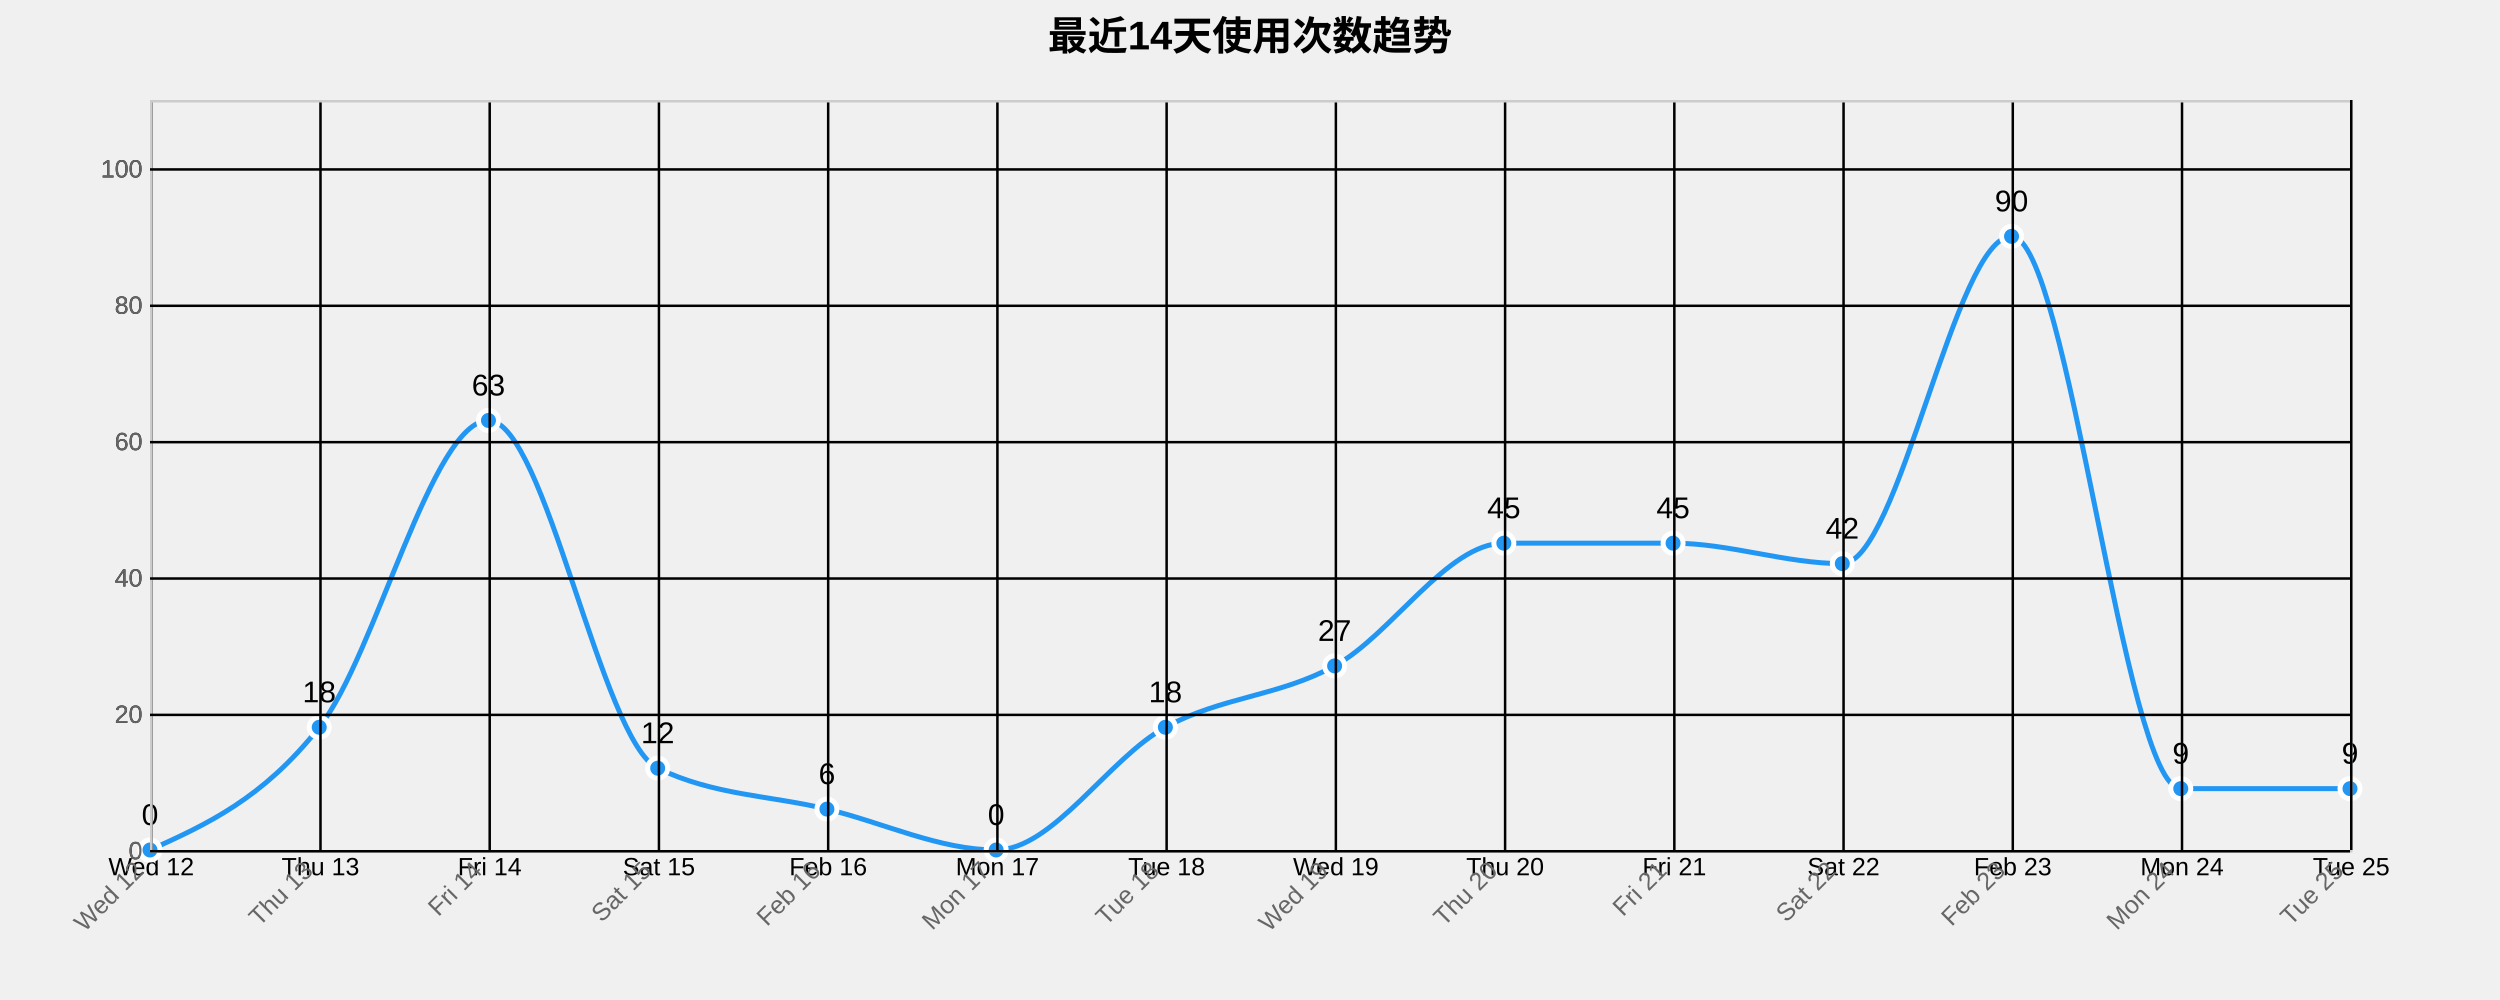
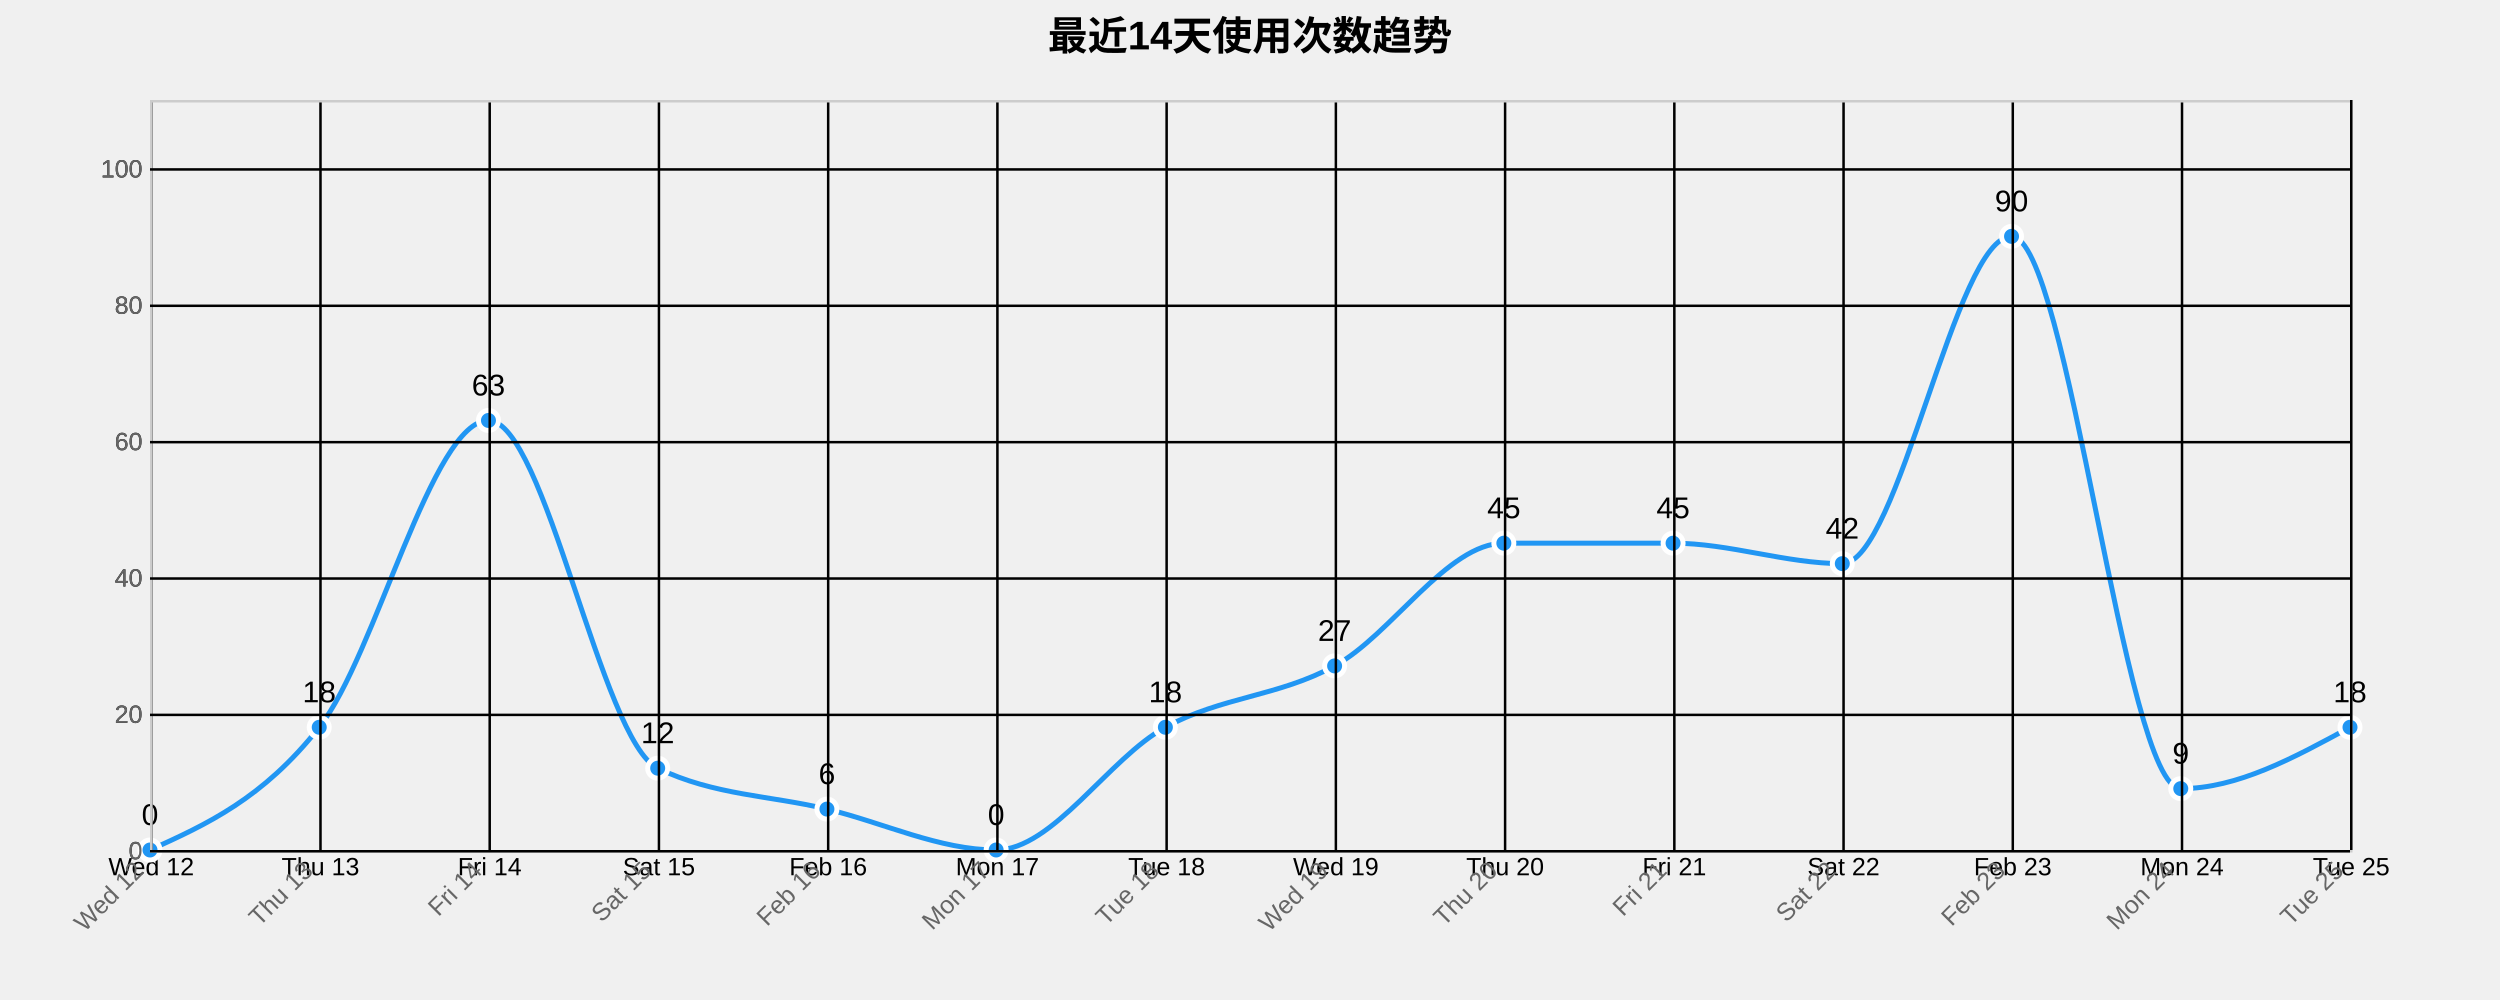
<svg xmlns="http://www.w3.org/2000/svg" width="1000" height="400">
  <g transform="translate(60,40)">
    <text x="440" y="-20" text-anchor="middle" style="font-size: 16px; font-weight: bold;">最近14天使用次数趋势</text>
    <g class="grid" transform="translate(0,300)" fill="none" font-size="10" font-family="sans-serif" text-anchor="middle">
      <path class="domain" stroke="currentColor" d="M0.5,-300V0.5H880.5V-300" />
      <g class="tick" opacity="1" transform="translate(0.5,0)">
        <line stroke="currentColor" y2="-300" />
        <text fill="currentColor" y="3" dy="0.71em">Wed 12</text>
      </g>
      <g class="tick" opacity="1" transform="translate(68.19231,0)">
        <line stroke="currentColor" y2="-300" />
        <text fill="currentColor" y="3" dy="0.71em">Thu 13</text>
      </g>
      <g class="tick" opacity="1" transform="translate(135.8846,0)">
        <line stroke="currentColor" y2="-300" />
        <text fill="currentColor" y="3" dy="0.71em">Fri 14</text>
      </g>
      <g class="tick" opacity="1" transform="translate(203.5769,0)">
        <line stroke="currentColor" y2="-300" />
        <text fill="currentColor" y="3" dy="0.71em">Sat 15</text>
      </g>
      <g class="tick" opacity="1" transform="translate(271.2692,0)">
        <line stroke="currentColor" y2="-300" />
        <text fill="currentColor" y="3" dy="0.71em">Feb 16</text>
      </g>
      <g class="tick" opacity="1" transform="translate(338.9615,0)">
        <line stroke="currentColor" y2="-300" />
        <text fill="currentColor" y="3" dy="0.71em">Mon 17</text>
      </g>
      <g class="tick" opacity="1" transform="translate(406.6538,0)">
        <line stroke="currentColor" y2="-300" />
        <text fill="currentColor" y="3" dy="0.71em">Tue 18</text>
      </g>
      <g class="tick" opacity="1" transform="translate(474.3462,0)">
        <line stroke="currentColor" y2="-300" />
        <text fill="currentColor" y="3" dy="0.71em">Wed 19</text>
      </g>
      <g class="tick" opacity="1" transform="translate(542.0385,0)">
        <line stroke="currentColor" y2="-300" />
        <text fill="currentColor" y="3" dy="0.71em">Thu 20</text>
      </g>
      <g class="tick" opacity="1" transform="translate(609.7308,0)">
        <line stroke="currentColor" y2="-300" />
        <text fill="currentColor" y="3" dy="0.71em">Fri 21</text>
      </g>
      <g class="tick" opacity="1" transform="translate(677.4231,0)">
        <line stroke="currentColor" y2="-300" />
        <text fill="currentColor" y="3" dy="0.71em">Sat 22</text>
      </g>
      <g class="tick" opacity="1" transform="translate(745.1154,0)">
        <line stroke="currentColor" y2="-300" />
        <text fill="currentColor" y="3" dy="0.71em">Feb 23</text>
      </g>
      <g class="tick" opacity="1" transform="translate(812.8077,0)">
        <line stroke="currentColor" y2="-300" />
        <text fill="currentColor" y="3" dy="0.71em">Mon 24</text>
      </g>
      <g class="tick" opacity="1" transform="translate(880.5,0)">
        <line stroke="currentColor" y2="-300" />
        <text fill="currentColor" y="3" dy="0.71em">Tue 25</text>
      </g>
    </g>
    <g class="grid" fill="none" font-size="10" font-family="sans-serif" text-anchor="end">
      <path class="domain" stroke="currentColor" d="M880,300.5H0.5V0.5H880" />
      <g class="tick" opacity="1" transform="translate(0,300.5)">
        <line stroke="currentColor" x2="880" />
        <text fill="currentColor" x="-3" dy="0.32em">0</text>
      </g>
      <g class="tick" opacity="1" transform="translate(0,245.9545)">
        <line stroke="currentColor" x2="880" />
        <text fill="currentColor" x="-3" dy="0.32em">20</text>
      </g>
      <g class="tick" opacity="1" transform="translate(0,191.4091)">
        <line stroke="currentColor" x2="880" />
        <text fill="currentColor" x="-3" dy="0.32em">40</text>
      </g>
      <g class="tick" opacity="1" transform="translate(0,136.8636)">
        <line stroke="currentColor" x2="880" />
        <text fill="currentColor" x="-3" dy="0.32em">60</text>
      </g>
      <g class="tick" opacity="1" transform="translate(0,82.31818)">
        <line stroke="currentColor" x2="880" />
        <text fill="currentColor" x="-3" dy="0.32em">80</text>
      </g>
      <g class="tick" opacity="1" transform="translate(0,27.77273)">
        <line stroke="currentColor" x2="880" />
        <text fill="currentColor" x="-3" dy="0.32em">100</text>
      </g>
    </g>
-     <path class="area" d="M0,300C22.564,289.773,45.128,279.545,67.692,250.909C90.256,222.273,112.821,128.182,135.385,128.182C157.949,128.182,180.513,256.364,203.077,267.273C225.641,278.182,248.205,278.182,270.769,283.636C293.333,289.091,315.897,300,338.462,300C361.026,300,383.59,263.182,406.154,250.909C428.718,238.636,451.282,238.636,473.846,226.364C496.41,214.091,518.974,177.273,541.538,177.273C564.103,177.273,586.667,177.273,609.231,177.273C631.795,177.273,654.359,185.455,676.923,185.455C699.487,185.455,722.051,54.545,744.615,54.545C767.179,54.545,789.744,275.455,812.308,275.455C834.872,275.455,857.436,275.455,880,275.455L880,300C857.436,300,834.872,300,812.308,300C789.744,300,767.179,300,744.615,300C722.051,300,699.487,300,676.923,300C654.359,300,631.795,300,609.231,300C586.667,300,564.103,300,541.538,300C518.974,300,496.41,300,473.846,300C451.282,300,428.718,300,406.154,300C383.59,300,361.026,300,338.462,300C315.897,300,293.333,300,270.769,300C248.205,300,225.641,300,203.077,300C180.513,300,157.949,300,135.385,300C112.821,300,90.256,300,67.692,300C45.128,300,22.564,300,0,300Z" style="fill: url(#area-gradient); opacity: 0.3;" />
-     <path class="line" d="M0,300C22.564,289.773,45.128,279.545,67.692,250.909C90.256,222.273,112.821,128.182,135.385,128.182C157.949,128.182,180.513,256.364,203.077,267.273C225.641,278.182,248.205,278.182,270.769,283.636C293.333,289.091,315.897,300,338.462,300C361.026,300,383.59,263.182,406.154,250.909C428.718,238.636,451.282,238.636,473.846,226.364C496.41,214.091,518.974,177.273,541.538,177.273C564.103,177.273,586.667,177.273,609.231,177.273C631.795,177.273,654.359,185.455,676.923,185.455C699.487,185.455,722.051,54.545,744.615,54.545C767.179,54.545,789.744,275.455,812.308,275.455C834.872,275.455,857.436,275.455,880,275.455" style="fill: none; stroke: #2196F3; stroke-width: 2px;" />
+     <path class="area" d="M0,300C22.564,289.773,45.128,279.545,67.692,250.909C90.256,222.273,112.821,128.182,135.385,128.182C157.949,128.182,180.513,256.364,203.077,267.273C225.641,278.182,248.205,278.182,270.769,283.636C293.333,289.091,315.897,300,338.462,300C361.026,300,383.59,263.182,406.154,250.909C428.718,238.636,451.282,238.636,473.846,226.364C496.41,214.091,518.974,177.273,541.538,177.273C564.103,177.273,586.667,177.273,609.231,177.273C631.795,177.273,654.359,185.455,676.923,185.455C699.487,185.455,722.051,54.545,744.615,54.545C767.179,54.545,789.744,275.455,812.308,275.455C834.872,275.455,857.436,263.182,880,250.909L880,300C857.436,300,834.872,300,812.308,300C789.744,300,767.179,300,744.615,300C722.051,300,699.487,300,676.923,300C654.359,300,631.795,300,609.231,300C586.667,300,564.103,300,541.538,300C518.974,300,496.41,300,473.846,300C451.282,300,428.718,300,406.154,300C383.59,300,361.026,300,338.462,300C315.897,300,293.333,300,270.769,300C248.205,300,225.641,300,203.077,300C180.513,300,157.949,300,135.385,300C112.821,300,90.256,300,67.692,300C45.128,300,22.564,300,0,300Z" style="fill: url(#area-gradient); opacity: 0.3;" />
+     <path class="line" d="M0,300C22.564,289.773,45.128,279.545,67.692,250.909C90.256,222.273,112.821,128.182,135.385,128.182C157.949,128.182,180.513,256.364,203.077,267.273C225.641,278.182,248.205,278.182,270.769,283.636C293.333,289.091,315.897,300,338.462,300C361.026,300,383.59,263.182,406.154,250.909C428.718,238.636,451.282,238.636,473.846,226.364C496.41,214.091,518.974,177.273,541.538,177.273C564.103,177.273,586.667,177.273,609.231,177.273C631.795,177.273,654.359,185.455,676.923,185.455C699.487,185.455,722.051,54.545,744.615,54.545C767.179,54.545,789.744,275.455,812.308,275.455C834.872,275.455,857.436,263.182,880,250.909" style="fill: none; stroke: #2196F3; stroke-width: 2px;" />
    <circle class="dot" cx="0" cy="300" r="4" style="fill: #2196F3; stroke: #fff; stroke-width: 2px;" />
    <circle class="dot" cx="67.692" cy="250.909" r="4" style="fill: #2196F3; stroke: #fff; stroke-width: 2px;" />
    <circle class="dot" cx="135.385" cy="128.182" r="4" style="fill: #2196F3; stroke: #fff; stroke-width: 2px;" />
    <circle class="dot" cx="203.077" cy="267.273" r="4" style="fill: #2196F3; stroke: #fff; stroke-width: 2px;" />
    <circle class="dot" cx="270.769" cy="283.636" r="4" style="fill: #2196F3; stroke: #fff; stroke-width: 2px;" />
    <circle class="dot" cx="338.462" cy="300" r="4" style="fill: #2196F3; stroke: #fff; stroke-width: 2px;" />
    <circle class="dot" cx="406.154" cy="250.909" r="4" style="fill: #2196F3; stroke: #fff; stroke-width: 2px;" />
    <circle class="dot" cx="473.846" cy="226.364" r="4" style="fill: #2196F3; stroke: #fff; stroke-width: 2px;" />
    <circle class="dot" cx="541.538" cy="177.273" r="4" style="fill: #2196F3; stroke: #fff; stroke-width: 2px;" />
    <circle class="dot" cx="609.231" cy="177.273" r="4" style="fill: #2196F3; stroke: #fff; stroke-width: 2px;" />
    <circle class="dot" cx="676.923" cy="185.455" r="4" style="fill: #2196F3; stroke: #fff; stroke-width: 2px;" />
    <circle class="dot" cx="744.615" cy="54.545" r="4" style="fill: #2196F3; stroke: #fff; stroke-width: 2px;" />
    <circle class="dot" cx="812.308" cy="275.455" r="4" style="fill: #2196F3; stroke: #fff; stroke-width: 2px;" />
-     <circle class="dot" cx="880" cy="275.455" r="4" style="fill: #2196F3; stroke: #fff; stroke-width: 2px;" />
+     <circle class="dot" cx="880" cy="250.909" r="4" style="fill: #2196F3; stroke: #fff; stroke-width: 2px;" />
    <text class="label" x="0" y="290" text-anchor="middle" style="font-size: 12px;">0</text>
    <text class="label" x="67.692" y="240.909" text-anchor="middle" style="font-size: 12px;">18</text>
    <text class="label" x="135.385" y="118.182" text-anchor="middle" style="font-size: 12px;">63</text>
    <text class="label" x="203.077" y="257.273" text-anchor="middle" style="font-size: 12px;">12</text>
    <text class="label" x="270.769" y="273.636" text-anchor="middle" style="font-size: 12px;">6</text>
    <text class="label" x="338.462" y="290" text-anchor="middle" style="font-size: 12px;">0</text>
    <text class="label" x="406.154" y="240.909" text-anchor="middle" style="font-size: 12px;">18</text>
    <text class="label" x="473.846" y="216.364" text-anchor="middle" style="font-size: 12px;">27</text>
    <text class="label" x="541.538" y="167.273" text-anchor="middle" style="font-size: 12px;">45</text>
    <text class="label" x="609.231" y="167.273" text-anchor="middle" style="font-size: 12px;">45</text>
    <text class="label" x="676.923" y="175.455" text-anchor="middle" style="font-size: 12px;">42</text>
    <text class="label" x="744.615" y="44.545" text-anchor="middle" style="font-size: 12px;">90</text>
    <text class="label" x="812.308" y="265.455" text-anchor="middle" style="font-size: 12px;">9</text>
-     <text class="label" x="880" y="265.455" text-anchor="middle" style="font-size: 12px;">9</text>
+     <text class="label" x="880" y="240.909" text-anchor="middle" style="font-size: 12px;">18</text>
    <g class="x-axis" transform="translate(0,300)" fill="none" font-size="10" font-family="sans-serif" text-anchor="middle">
      <path class="domain" stroke="currentColor" d="M0.5,-300V0.5H880.5V-300" />
      <g class="tick" opacity="1" transform="translate(0.5,0)">
        <line stroke="currentColor" y2="-300" />
        <text fill="currentColor" y="3" dy=".15em" style="text-anchor: end;" dx="-.8em" transform="rotate(-45)">Wed 12</text>
      </g>
      <g class="tick" opacity="1" transform="translate(68.19231,0)">
        <line stroke="currentColor" y2="-300" />
        <text fill="currentColor" y="3" dy=".15em" style="text-anchor: end;" dx="-.8em" transform="rotate(-45)">Thu 13</text>
      </g>
      <g class="tick" opacity="1" transform="translate(135.8846,0)">
        <line stroke="currentColor" y2="-300" />
        <text fill="currentColor" y="3" dy=".15em" style="text-anchor: end;" dx="-.8em" transform="rotate(-45)">Fri 14</text>
      </g>
      <g class="tick" opacity="1" transform="translate(203.5769,0)">
        <line stroke="currentColor" y2="-300" />
        <text fill="currentColor" y="3" dy=".15em" style="text-anchor: end;" dx="-.8em" transform="rotate(-45)">Sat 15</text>
      </g>
      <g class="tick" opacity="1" transform="translate(271.2692,0)">
        <line stroke="currentColor" y2="-300" />
        <text fill="currentColor" y="3" dy=".15em" style="text-anchor: end;" dx="-.8em" transform="rotate(-45)">Feb 16</text>
      </g>
      <g class="tick" opacity="1" transform="translate(338.9615,0)">
        <line stroke="currentColor" y2="-300" />
        <text fill="currentColor" y="3" dy=".15em" style="text-anchor: end;" dx="-.8em" transform="rotate(-45)">Mon 17</text>
      </g>
      <g class="tick" opacity="1" transform="translate(406.6538,0)">
        <line stroke="currentColor" y2="-300" />
        <text fill="currentColor" y="3" dy=".15em" style="text-anchor: end;" dx="-.8em" transform="rotate(-45)">Tue 18</text>
      </g>
      <g class="tick" opacity="1" transform="translate(474.3462,0)">
        <line stroke="currentColor" y2="-300" />
        <text fill="currentColor" y="3" dy=".15em" style="text-anchor: end;" dx="-.8em" transform="rotate(-45)">Wed 19</text>
      </g>
      <g class="tick" opacity="1" transform="translate(542.0385,0)">
        <line stroke="currentColor" y2="-300" />
        <text fill="currentColor" y="3" dy=".15em" style="text-anchor: end;" dx="-.8em" transform="rotate(-45)">Thu 20</text>
      </g>
      <g class="tick" opacity="1" transform="translate(609.7308,0)">
        <line stroke="currentColor" y2="-300" />
        <text fill="currentColor" y="3" dy=".15em" style="text-anchor: end;" dx="-.8em" transform="rotate(-45)">Fri 21</text>
      </g>
      <g class="tick" opacity="1" transform="translate(677.4231,0)">
        <line stroke="currentColor" y2="-300" />
        <text fill="currentColor" y="3" dy=".15em" style="text-anchor: end;" dx="-.8em" transform="rotate(-45)">Sat 22</text>
      </g>
      <g class="tick" opacity="1" transform="translate(745.1154,0)">
        <line stroke="currentColor" y2="-300" />
        <text fill="currentColor" y="3" dy=".15em" style="text-anchor: end;" dx="-.8em" transform="rotate(-45)">Feb 23</text>
      </g>
      <g class="tick" opacity="1" transform="translate(812.8077,0)">
        <line stroke="currentColor" y2="-300" />
        <text fill="currentColor" y="3" dy=".15em" style="text-anchor: end;" dx="-.8em" transform="rotate(-45)">Mon 24</text>
      </g>
      <g class="tick" opacity="1" transform="translate(880.5,0)">
        <line stroke="currentColor" y2="-300" />
        <text fill="currentColor" y="3" dy=".15em" style="text-anchor: end;" dx="-.8em" transform="rotate(-45)">Tue 25</text>
      </g>
    </g>
    <g class="y-axis" fill="none" font-size="10" font-family="sans-serif" text-anchor="end">
      <path class="domain" stroke="currentColor" d="M880,300.5H0.5V0.5H880" />
      <g class="tick" opacity="1" transform="translate(0,300.5)">
        <line stroke="currentColor" x2="880" />
        <text fill="currentColor" x="-3" dy="0.32em">0</text>
      </g>
      <g class="tick" opacity="1" transform="translate(0,245.9545)">
        <line stroke="currentColor" x2="880" />
        <text fill="currentColor" x="-3" dy="0.32em">20</text>
      </g>
      <g class="tick" opacity="1" transform="translate(0,191.4091)">
        <line stroke="currentColor" x2="880" />
        <text fill="currentColor" x="-3" dy="0.32em">40</text>
      </g>
      <g class="tick" opacity="1" transform="translate(0,136.8636)">
        <line stroke="currentColor" x2="880" />
        <text fill="currentColor" x="-3" dy="0.32em">60</text>
      </g>
      <g class="tick" opacity="1" transform="translate(0,82.31818)">
        <line stroke="currentColor" x2="880" />
        <text fill="currentColor" x="-3" dy="0.32em">80</text>
      </g>
      <g class="tick" opacity="1" transform="translate(0,27.77273)">
        <line stroke="currentColor" x2="880" />
        <text fill="currentColor" x="-3" dy="0.32em">100</text>
      </g>
    </g>
    <style>
    .grid line {
      stroke: #e0e0e0;
      stroke-opacity: 0.7;
      shape-rendering: crispEdges;
    }
    .grid path {
      stroke-width: 0;
    }
    .dot:hover {
      r: 6;
    }
    text {
      font-family: Arial, sans-serif;
    }
    .x-axis path, .y-axis path {
      stroke: #ccc;
    }
    .x-axis text, .y-axis text {
      fill: #666;
    }
  </style>
  </g>
</svg>
